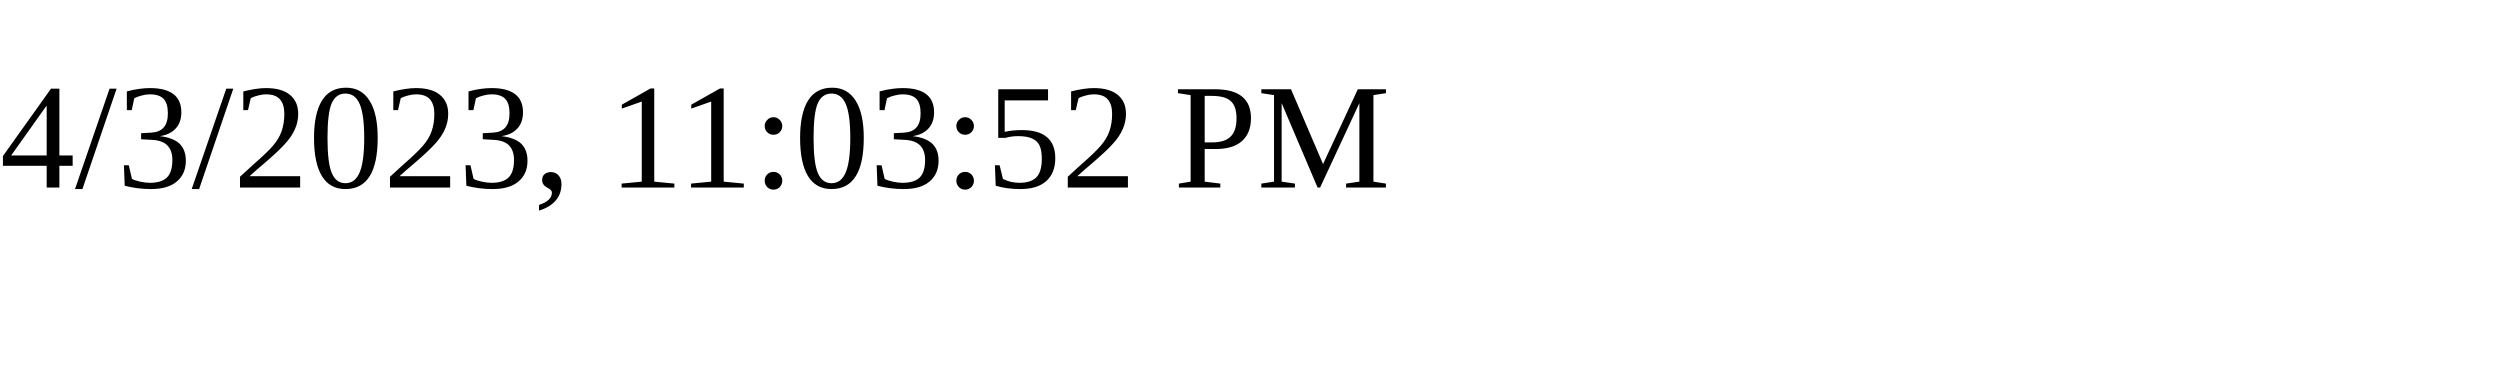
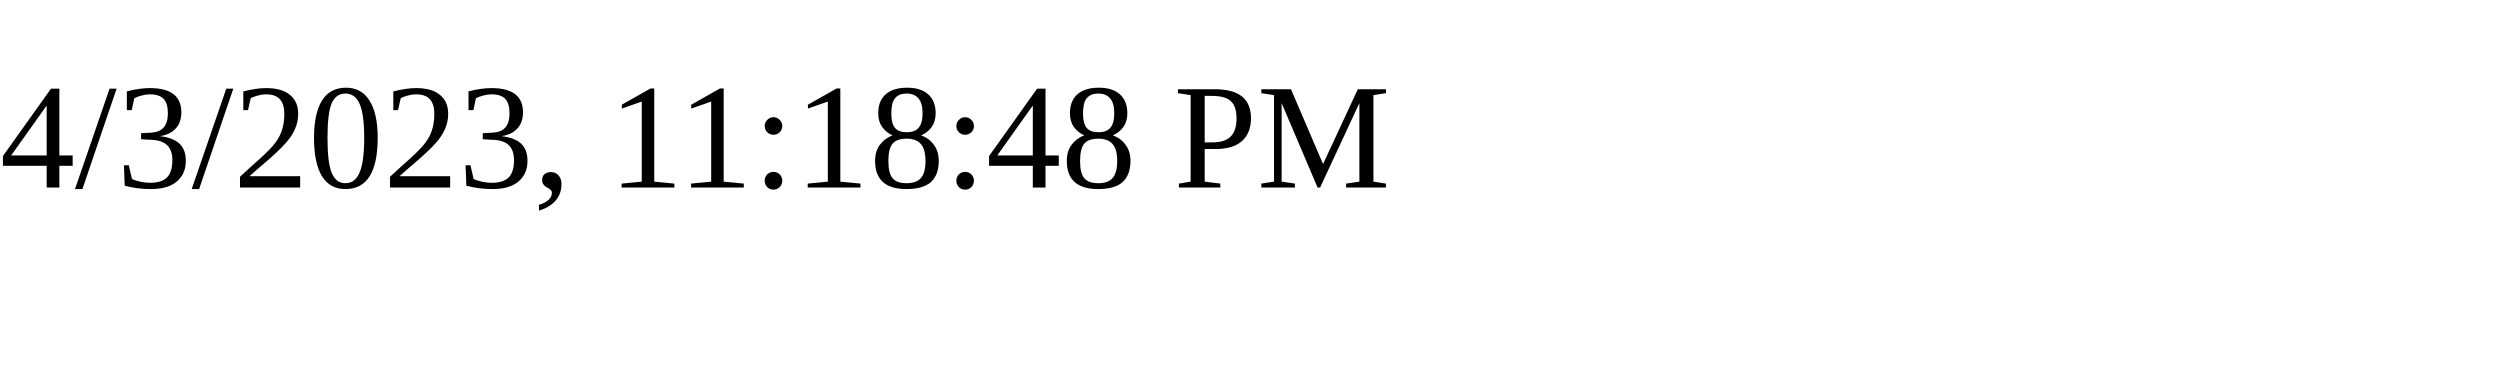
<svg xmlns="http://www.w3.org/2000/svg" height="30" width="200">
-   <text x="0" y="15">4/3/2023, 11:03:52 PM</text>
+   <text x="0" y="15">4/3/2023, 11:18:48 PM</text>
</svg>
